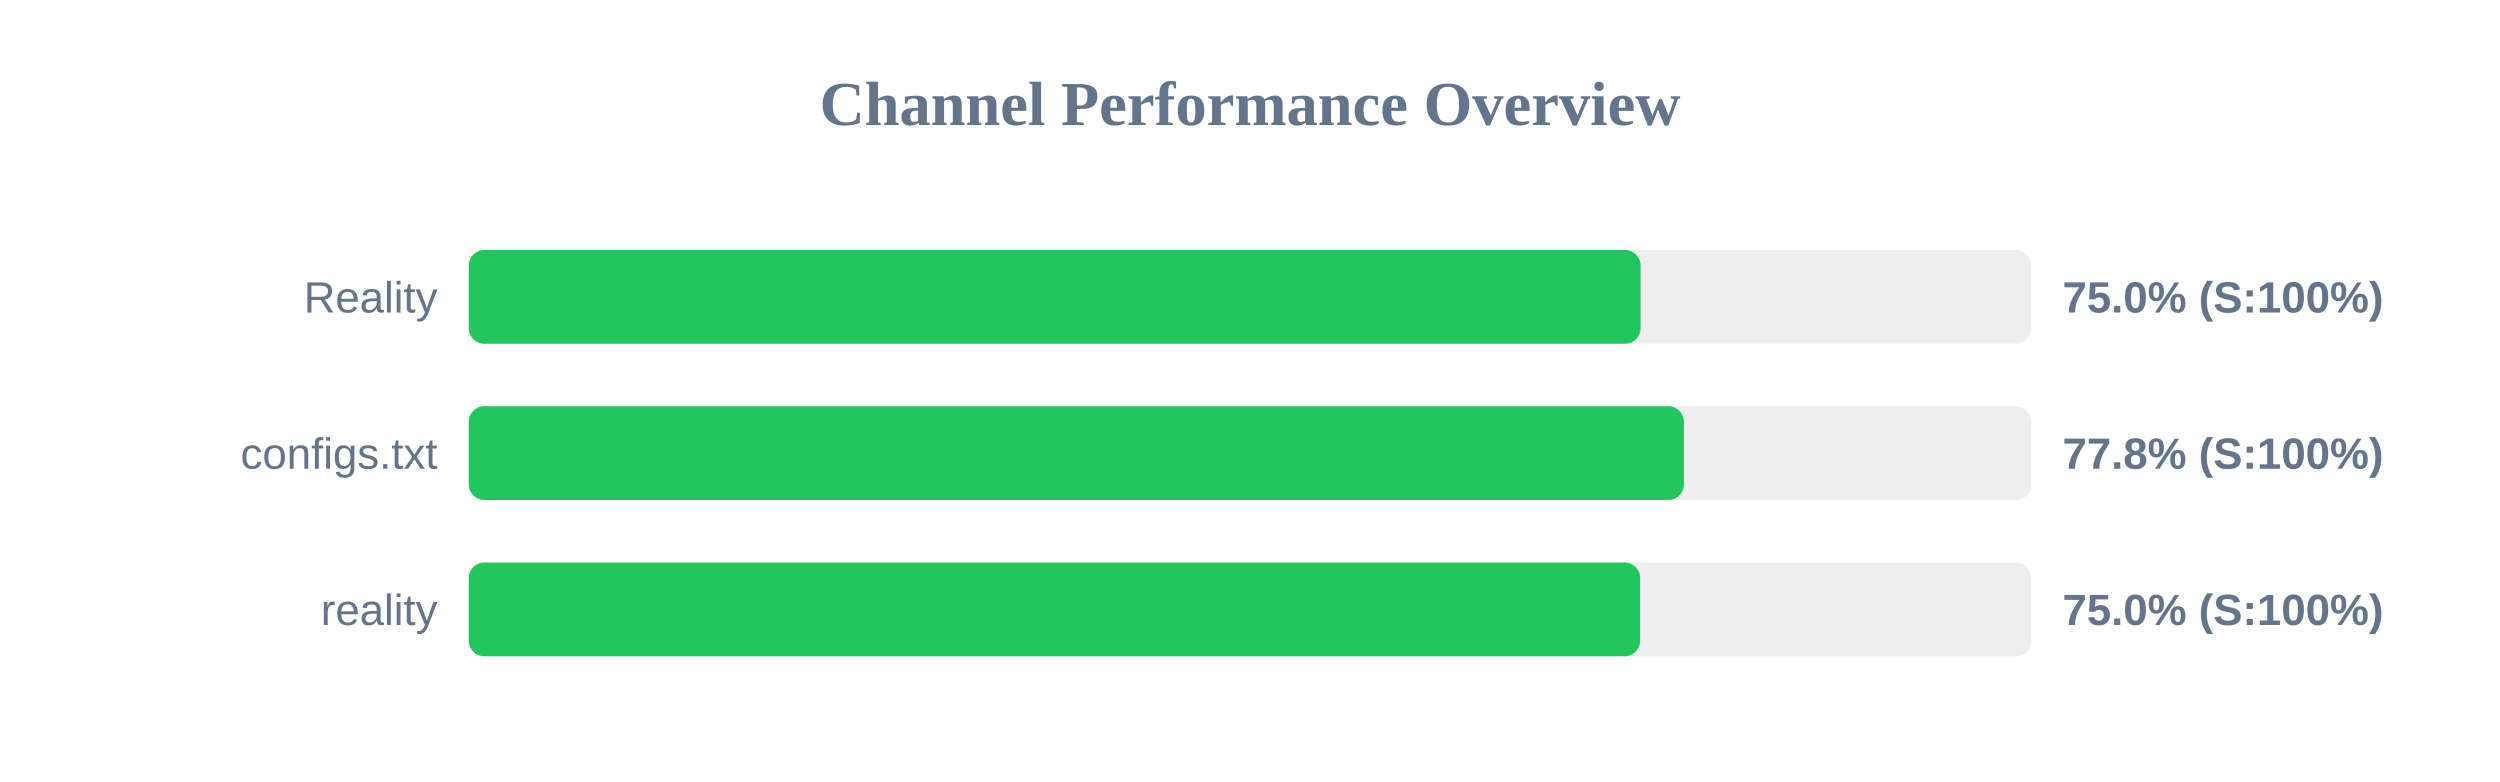
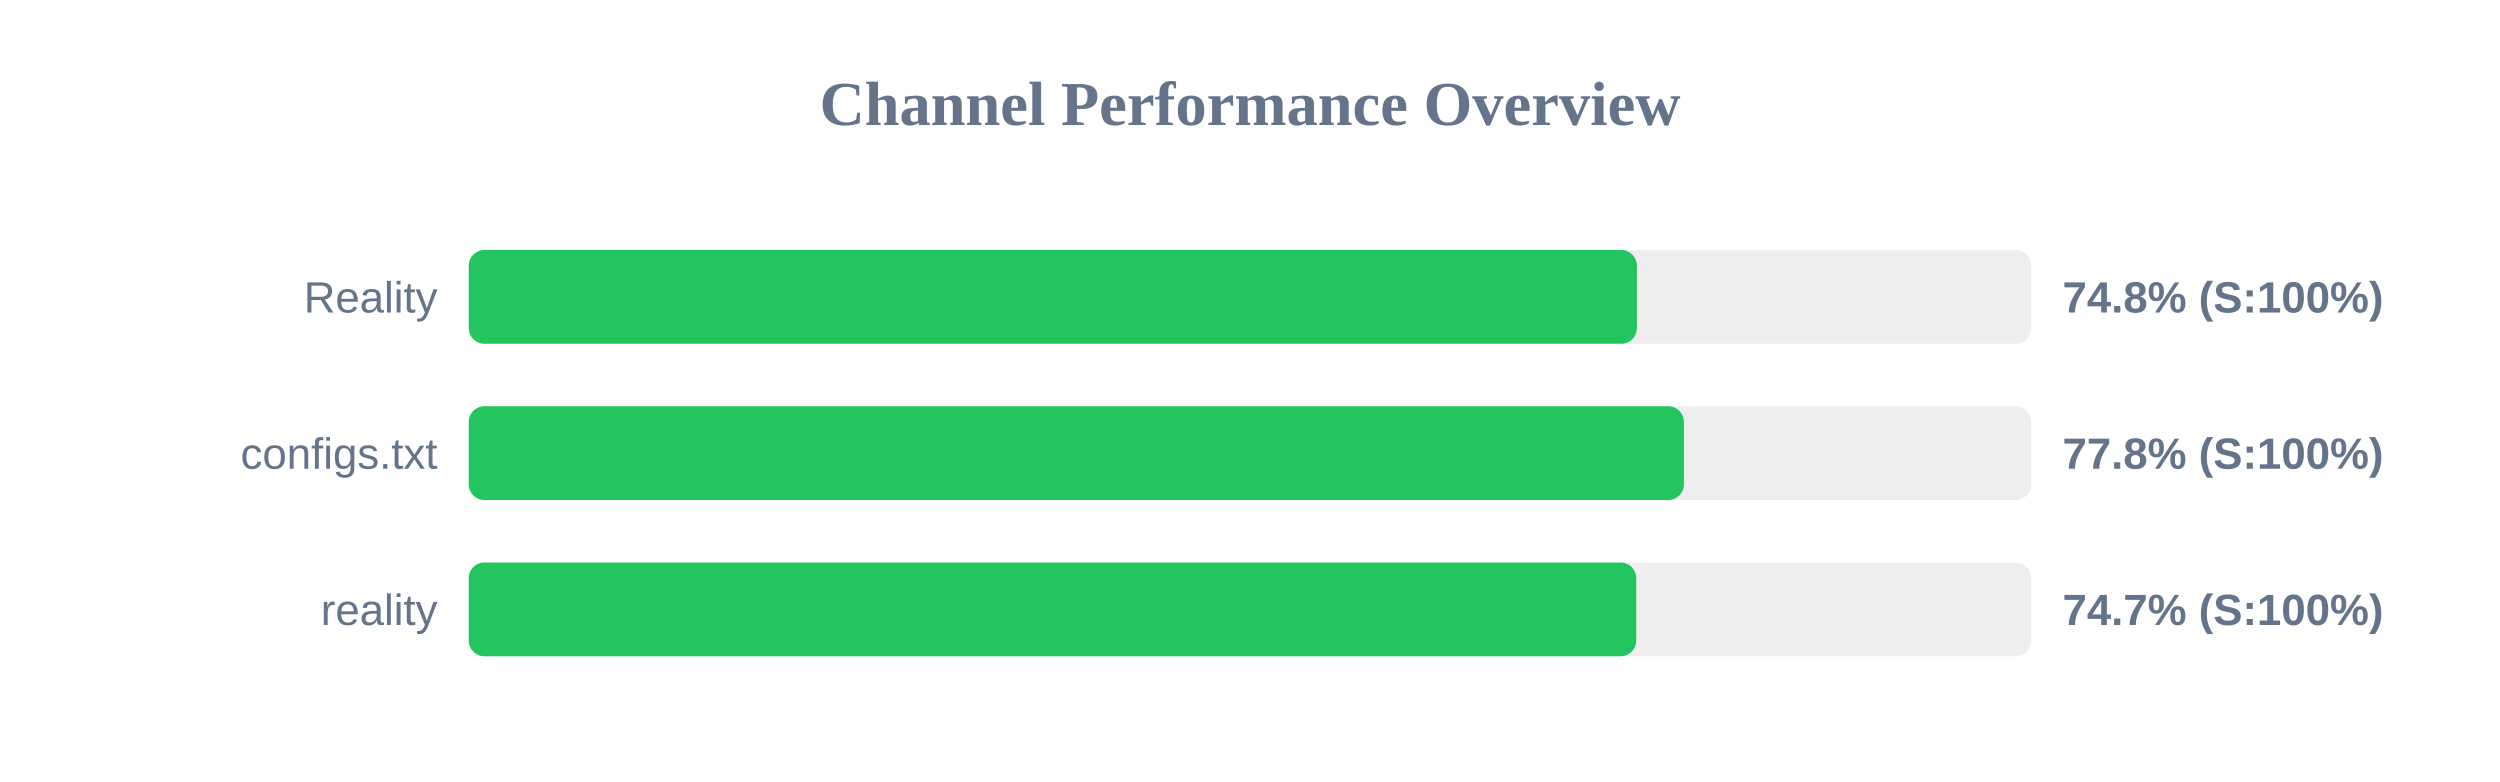
<svg xmlns="http://www.w3.org/2000/svg" width="800" height="250" version="1.1">
  <style>
        .row { font: 14px Arial; fill: #64748b; }
        .score { font: bold 14px Arial; fill: #64748b; }
    </style>
  <text x="400" y="40" text-anchor="middle" font-size="20px" font-weight="bold" fill="#64748b">Channel Performance Overview</text>
  <rect x="150" y="80" width="500" height="30" fill="#eee" rx="5" />
-   <rect x="150" y="80" width="375.0" height="30" fill="#22c55e" rx="5" />
+   <rect x="150" y="80" width="373.8" height="30" fill="#22c55e" rx="5" />
  <text x="140" y="100" text-anchor="end" class="row">Reality</text>
-   <text x="660" y="100" text-anchor="start" class="score">75.0% (S:100%)</text>
+   <text x="660" y="100" text-anchor="start" class="score">74.8% (S:100%)</text>
  <rect x="150" y="130" width="500" height="30" fill="#eee" rx="5" />
  <rect x="150" y="130" width="388.85" height="30" fill="#22c55e" rx="5" />
  <text x="140" y="150" text-anchor="end" class="row">configs.txt</text>
  <text x="660" y="150" text-anchor="start" class="score">77.8% (S:100%)</text>
  <rect x="150" y="180" width="500" height="30" fill="#eee" rx="5" />
-   <rect x="150" y="180" width="374.85" height="30" fill="#22c55e" rx="5" />
+   <rect x="150" y="180" width="373.6" height="30" fill="#22c55e" rx="5" />
  <text x="140" y="200" text-anchor="end" class="row">reality</text>
-   <text x="660" y="200" text-anchor="start" class="score">75.0% (S:100%)</text>
+   <text x="660" y="200" text-anchor="start" class="score">74.7% (S:100%)</text>
</svg>
